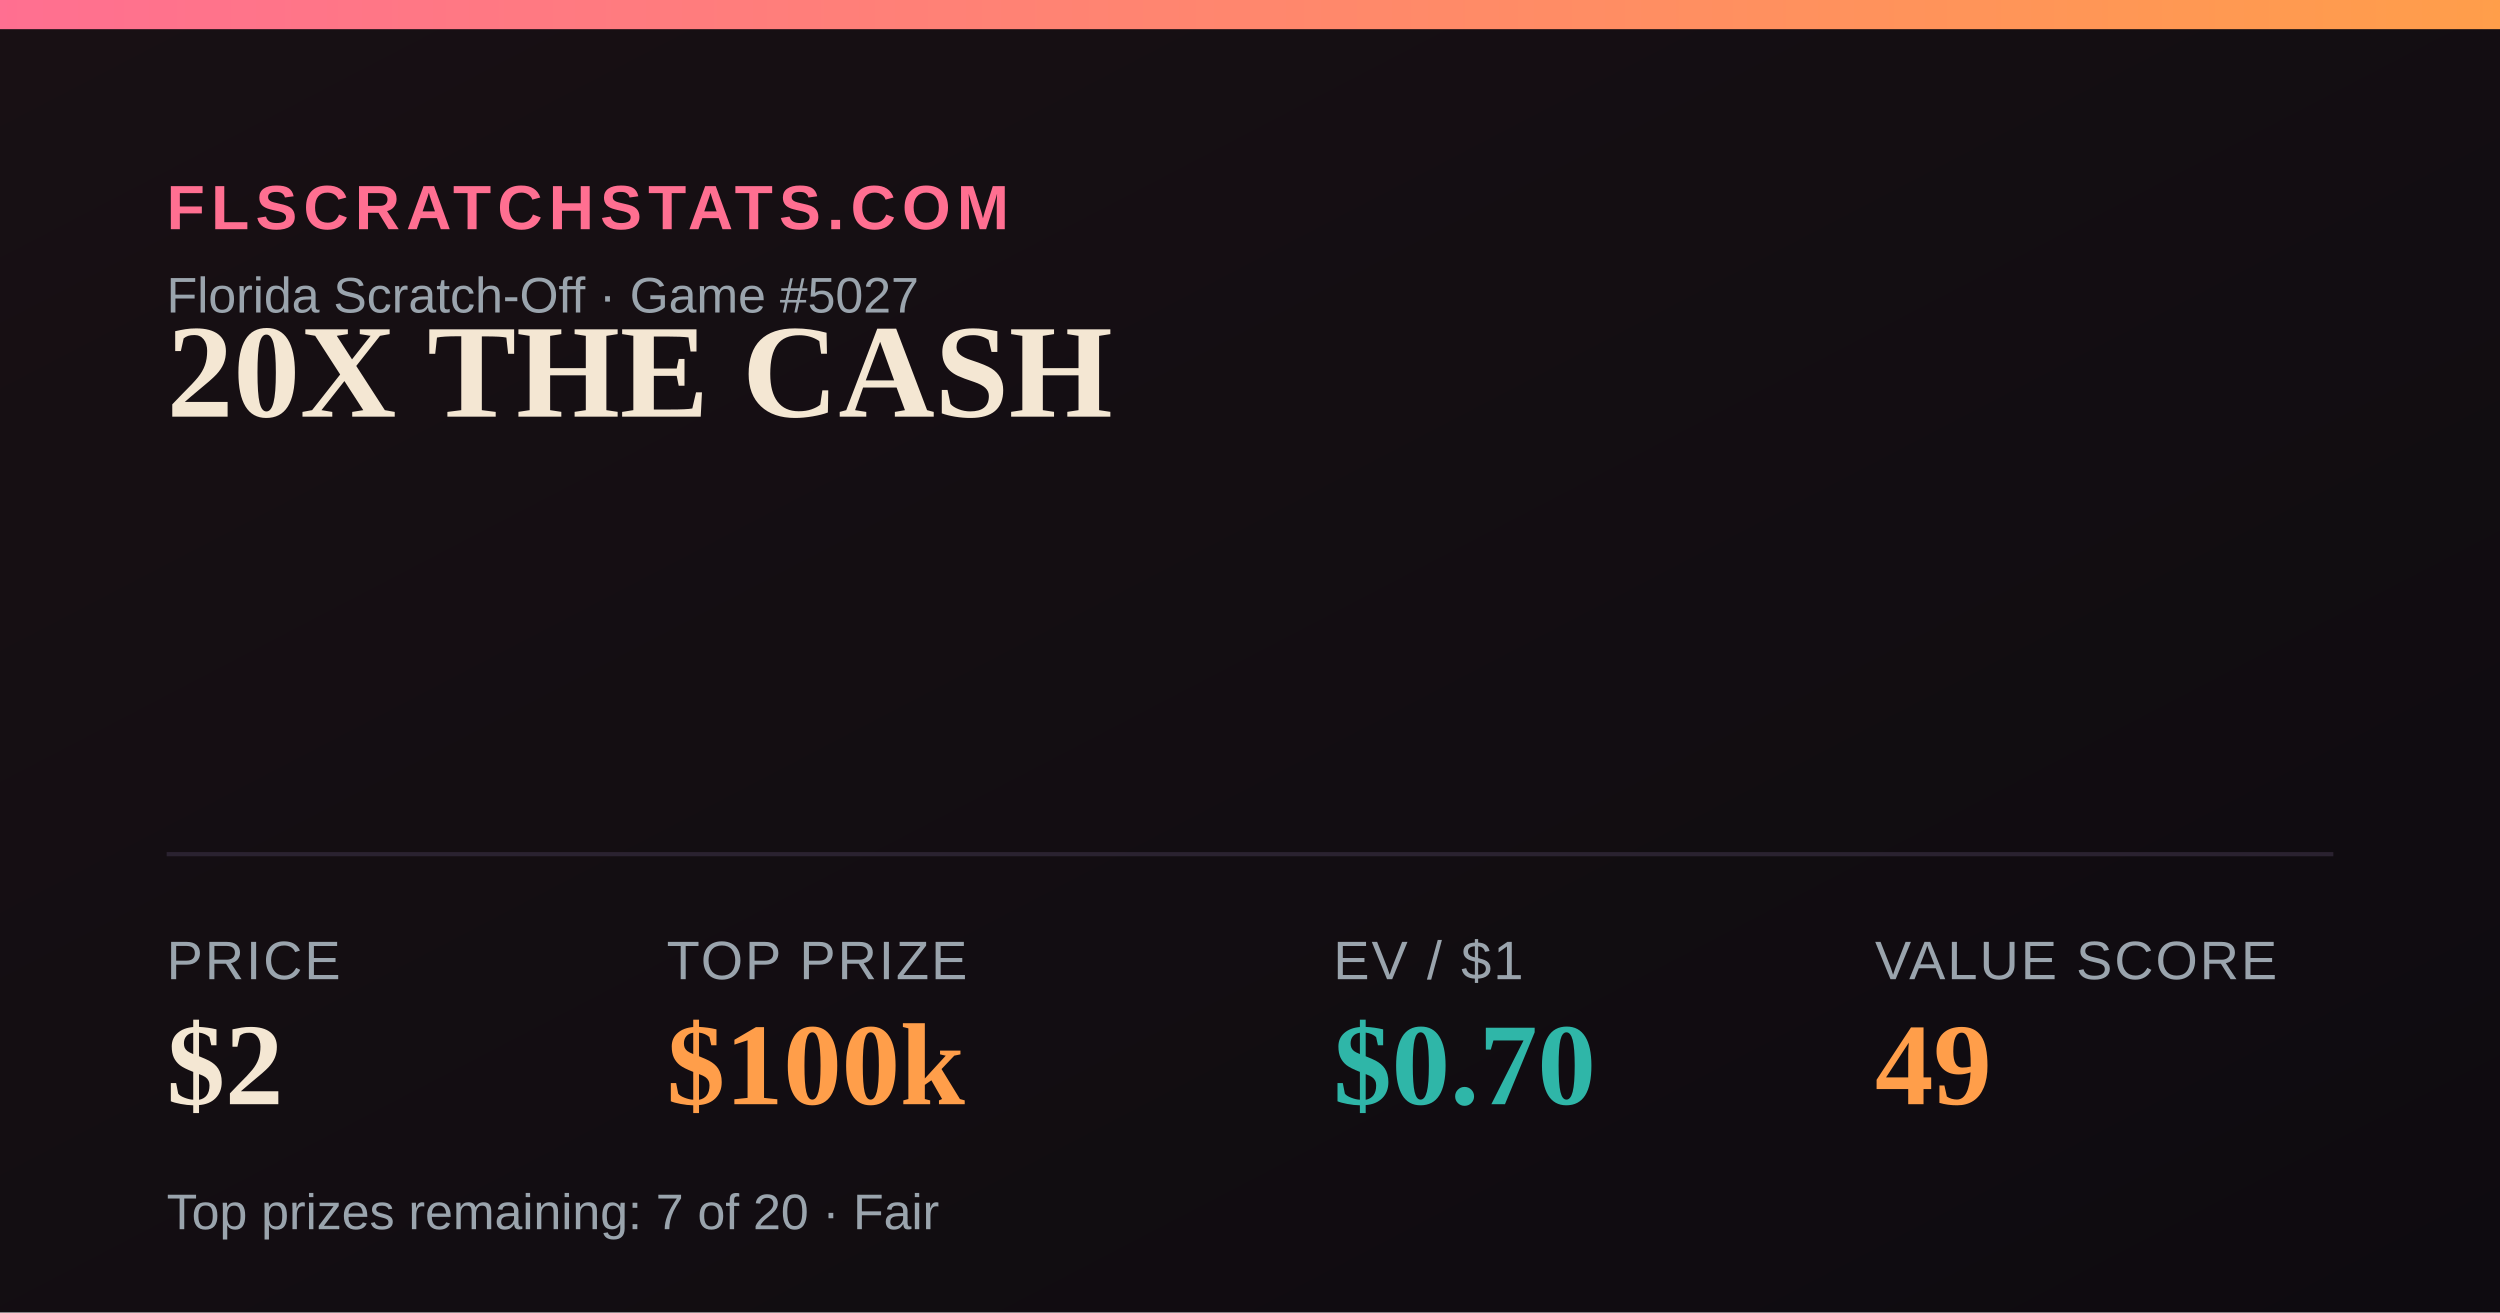
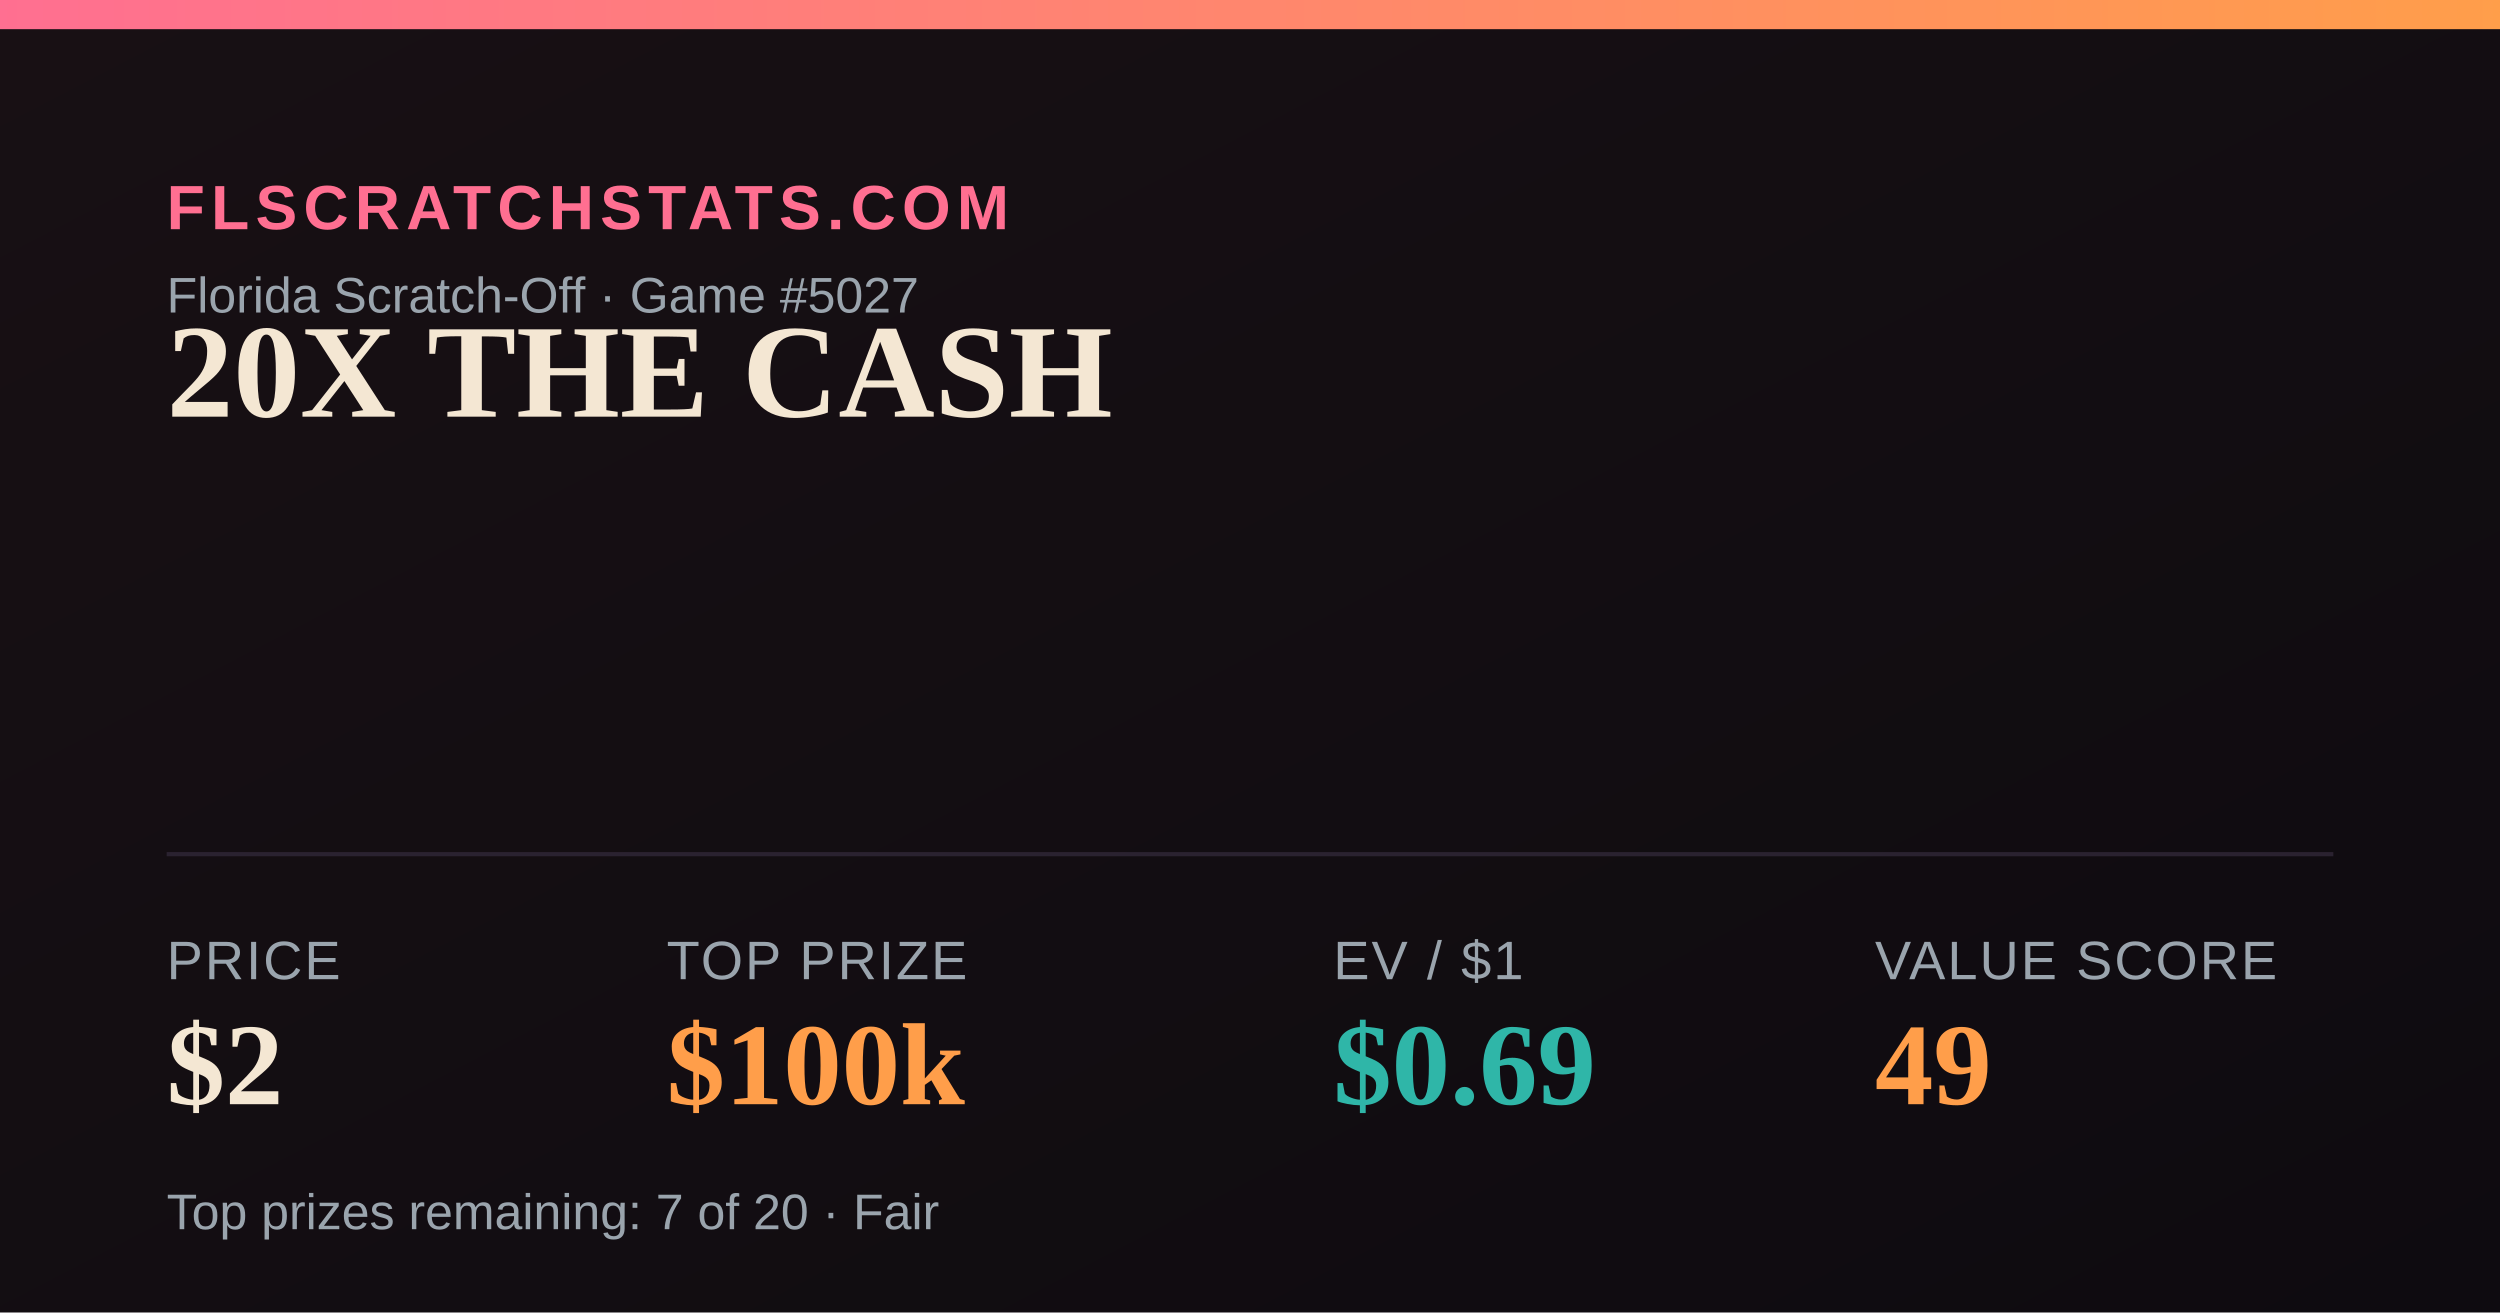
<svg xmlns="http://www.w3.org/2000/svg" width="1200" height="630" viewBox="0 0 1200 630">
  <defs>
    <linearGradient id="bg" x1="0" y1="0" x2="1" y2="1">
      <stop offset="0" stop-color="#181014" />
      <stop offset="1" stop-color="#0e0b10" />
    </linearGradient>
    <linearGradient id="accent" x1="0" y1="0" x2="1" y2="0">
      <stop offset="0" stop-color="#FF6F91" />
      <stop offset="1" stop-color="#FF9E4A" />
    </linearGradient>
  </defs>
  <rect width="1200" height="630" fill="url(#bg)" />
  <rect x="0" y="0" width="1200" height="14" fill="url(#accent)" />
  <text x="80" y="110" font-family="Arial,Helvetica,sans-serif" font-size="30" fill="#FF6F91" letter-spacing="3" font-weight="700">FLSCRATCHSTATS.COM</text>
  <text x="80" y="150" font-family="Arial,Helvetica,sans-serif" font-size="24" fill="#9aa4ad">Florida Scratch-Off · Game #5027</text>
  <text x="80" y="200" font-family="Georgia,'Times New Roman',serif" font-size="64" font-weight="700" fill="#F4E7D3">20X THE CASH</text>
  <line x1="80" y1="410" x2="1120" y2="410" stroke="#2a2230" stroke-width="2" />
  <text x="80" y="470" font-family="Arial,Helvetica,sans-serif" font-size="26" fill="#9aa4ad" letter-spacing="1">PRICE</text>
  <text x="80" y="530" font-family="Georgia,'Times New Roman',serif" font-size="56" font-weight="700" fill="#F4E7D3">$2</text>
  <text x="320" y="470" font-family="Arial,Helvetica,sans-serif" font-size="26" fill="#9aa4ad" letter-spacing="1">TOP PRIZE</text>
  <text x="320" y="530" font-family="Georgia,'Times New Roman',serif" font-size="56" font-weight="700" fill="#FF9E4A">$100k</text>
  <text x="640" y="470" font-family="Arial,Helvetica,sans-serif" font-size="26" fill="#9aa4ad" letter-spacing="1">EV / $1</text>
-   <text x="640" y="530" font-family="Georgia,'Times New Roman',serif" font-size="56" font-weight="700" fill="#2FB6A8">$0.70</text>
+   <text x="640" y="530" font-family="Georgia,'Times New Roman',serif" font-size="56" font-weight="700" fill="#2FB6A8">$0.69</text>
  <text x="900" y="470" font-family="Arial,Helvetica,sans-serif" font-size="26" fill="#9aa4ad" letter-spacing="1">VALUE SCORE</text>
  <text x="900" y="530" font-family="Georgia,'Times New Roman',serif" font-size="56" font-weight="700" fill="#FF9E4A">49</text>
  <text x="80" y="590" font-family="Arial,Helvetica,sans-serif" font-size="24" fill="#9aa4ad">Top prizes remaining: 7 of 20 · Fair</text>
</svg>
